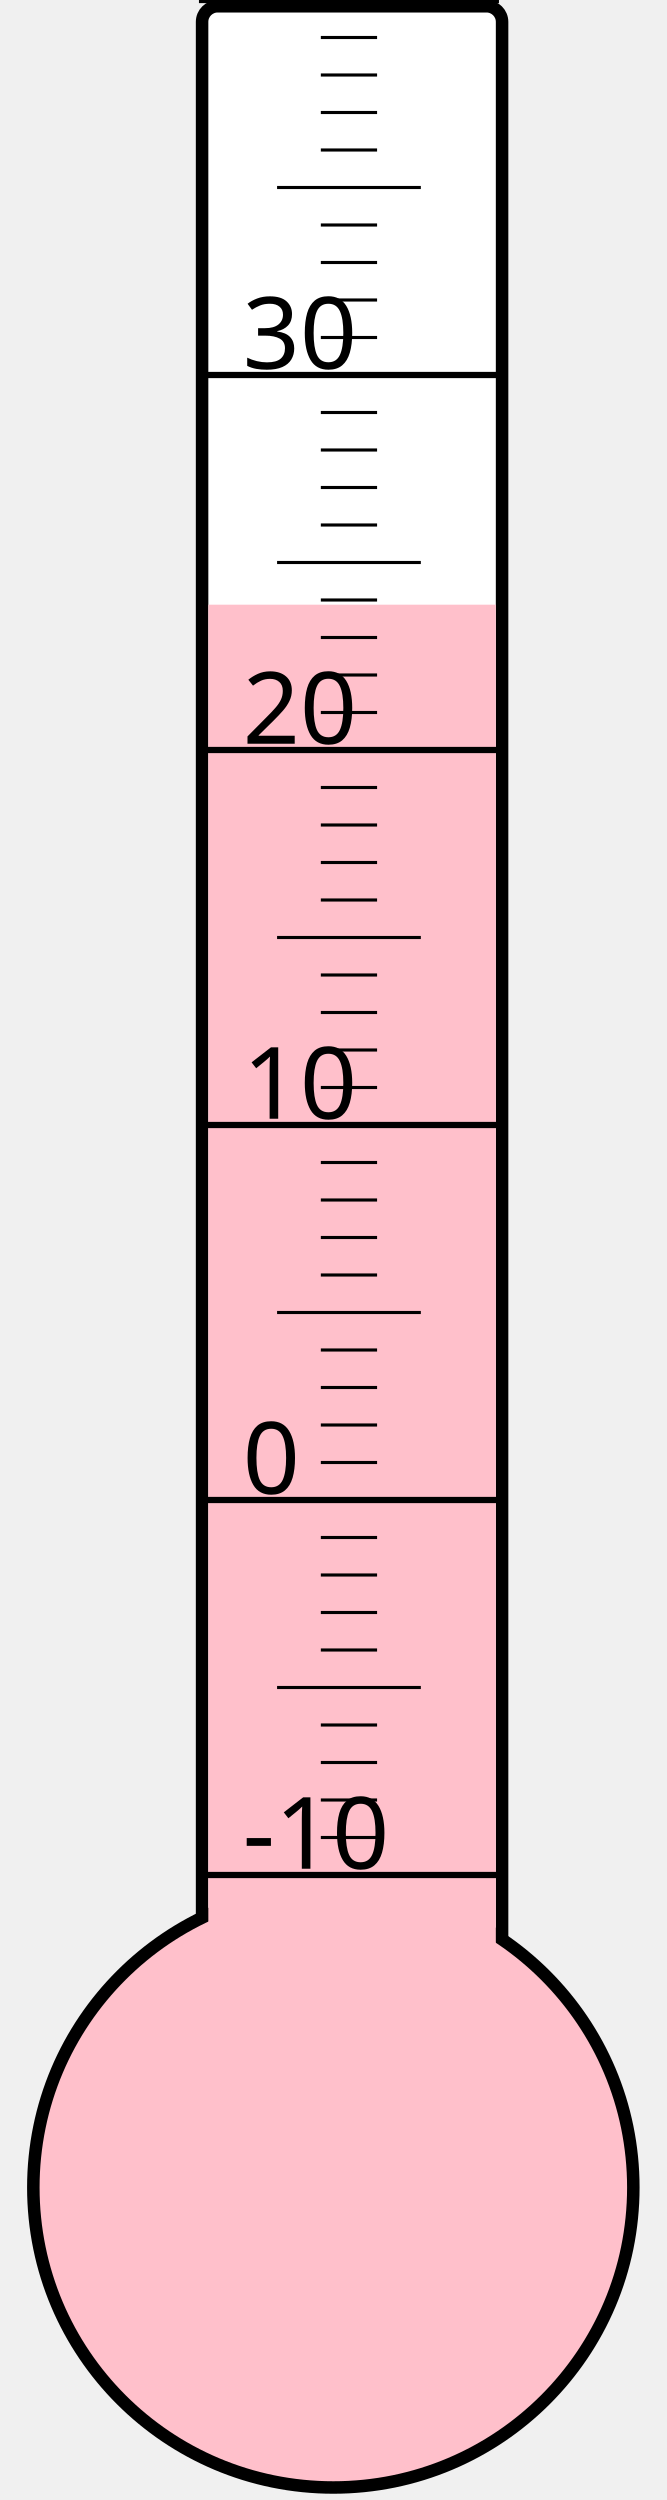
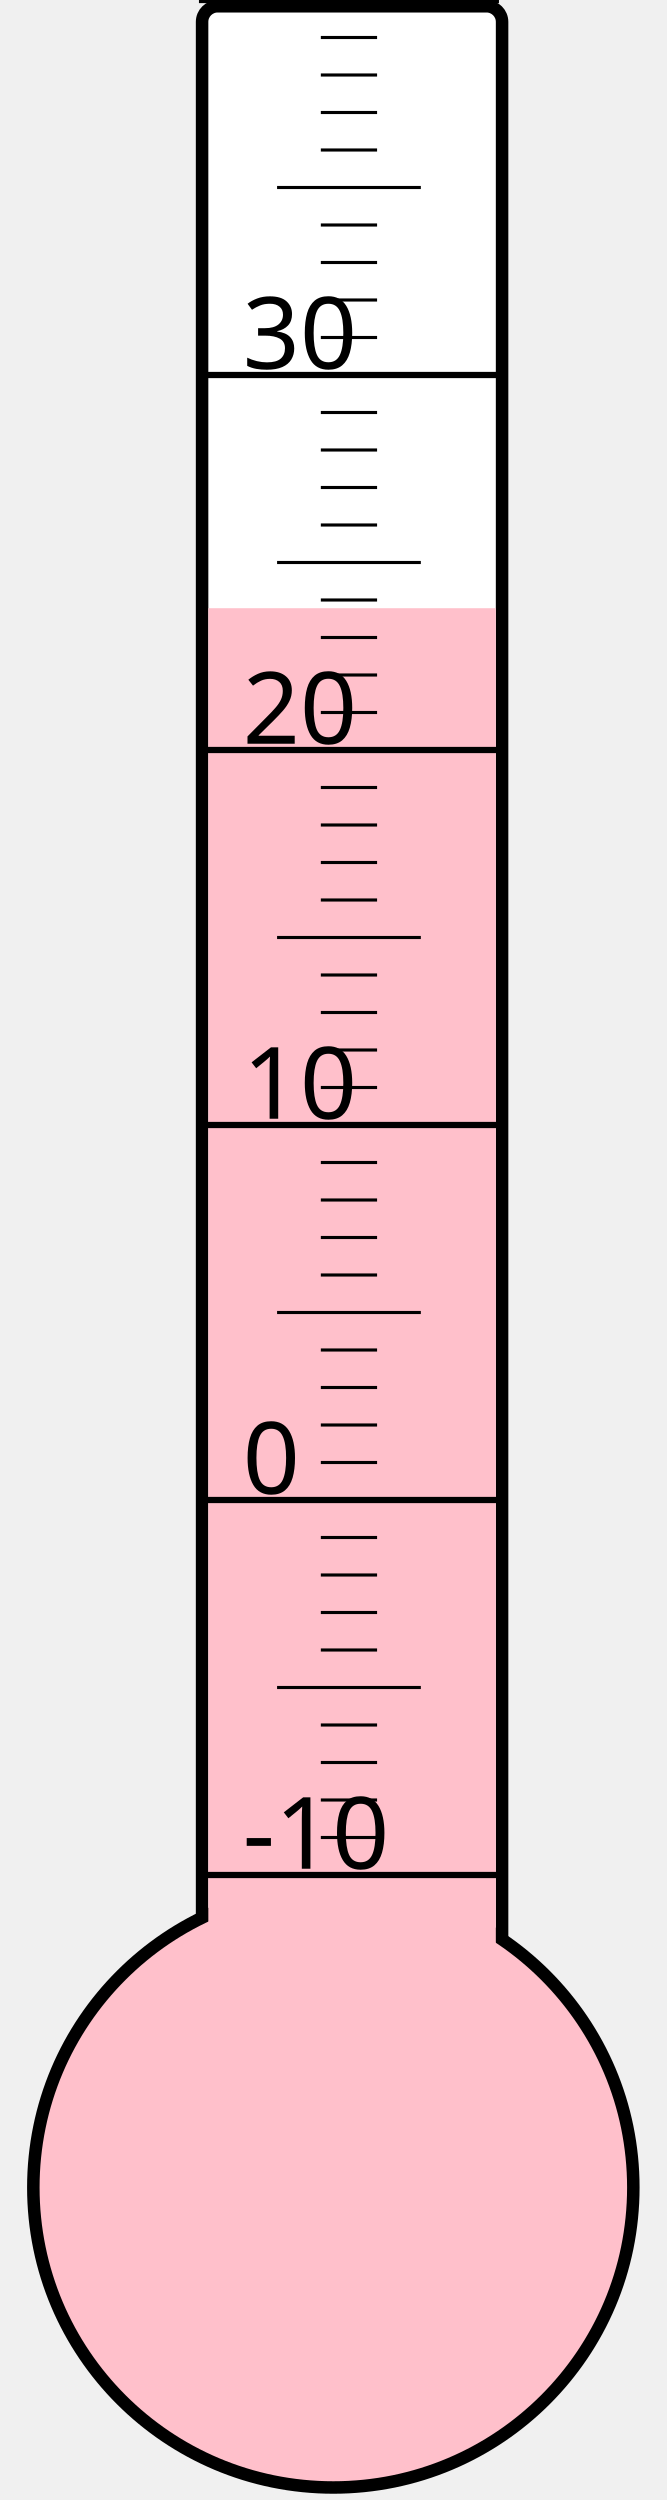
<svg xmlns="http://www.w3.org/2000/svg" width="40px" height="150px" viewBox="0 0 200 800">
  <rect width="200" height="800" x="0" y="0" style="fill: #ffffeb; fill-opacity: 0;" />
  <rect width="96" height="680" x="58" y="2" rx="5" ry="5" style="fill: white; fill-opacity: 1; stroke: black; stroke-width: 4;" />
  <circle cx="100" cy="700" r="96" style="fill: pink; stroke: black; stroke-width: 4;" />
-   <rect width="92" height="506.5" x="60" y="193.5" style="fill: pink; fill-opacity: 1; stroke-width: 0;" />
+   <rect width="92" height="505.375" x="60" y="194.625" style="fill: pink; fill-opacity: 1; stroke-width: 0;" />
  <text x="71" y="598" style="font-family: sans-serif; font-size: 24pt;">-10</text>
  <text x="71" y="478" style="font-family: sans-serif; font-size: 24pt;">0</text>
  <text x="71" y="358" style="font-family: sans-serif; font-size: 24pt;">10</text>
  <text x="71" y="238" style="font-family: sans-serif; font-size: 24pt;">20</text>
  <text x="71" y="118" style="font-family: sans-serif; font-size: 24pt;">30</text>
  <g style="stroke: black;">
    <line x1="57" y1="600" x2="153" y2="600" style="stroke-width: 2;" />
    <line x1="96" y1="588" x2="114" y2="588" style="stroke-width: 1;" />
    <line x1="96" y1="576" x2="114" y2="576" style="stroke-width: 1;" />
    <line x1="96" y1="564" x2="114" y2="564" style="stroke-width: 1;" />
    <line x1="96" y1="552" x2="114" y2="552" style="stroke-width: 1;" />
    <line x1="82" y1="540" x2="128" y2="540" style="stroke-width: 1;" />
    <line x1="96" y1="528" x2="114" y2="528" style="stroke-width: 1;" />
    <line x1="96" y1="516" x2="114" y2="516" style="stroke-width: 1;" />
    <line x1="96" y1="504" x2="114" y2="504" style="stroke-width: 1;" />
    <line x1="96" y1="492" x2="114" y2="492" style="stroke-width: 1;" />
    <line x1="57" y1="480" x2="153" y2="480" style="stroke-width: 2;" />
    <line x1="96" y1="468" x2="114" y2="468" style="stroke-width: 1;" />
    <line x1="96" y1="456" x2="114" y2="456" style="stroke-width: 1;" />
    <line x1="96" y1="444" x2="114" y2="444" style="stroke-width: 1;" />
    <line x1="96" y1="432" x2="114" y2="432" style="stroke-width: 1;" />
    <line x1="82" y1="420" x2="128" y2="420" style="stroke-width: 1;" />
    <line x1="96" y1="408" x2="114" y2="408" style="stroke-width: 1;" />
    <line x1="96" y1="396" x2="114" y2="396" style="stroke-width: 1;" />
    <line x1="96" y1="384" x2="114" y2="384" style="stroke-width: 1;" />
    <line x1="96" y1="372" x2="114" y2="372" style="stroke-width: 1;" />
    <line x1="57" y1="360" x2="153" y2="360" style="stroke-width: 2;" />
    <line x1="96" y1="348" x2="114" y2="348" style="stroke-width: 1;" />
    <line x1="96" y1="336" x2="114" y2="336" style="stroke-width: 1;" />
    <line x1="96" y1="324" x2="114" y2="324" style="stroke-width: 1;" />
    <line x1="96" y1="312" x2="114" y2="312" style="stroke-width: 1;" />
    <line x1="82" y1="300" x2="128" y2="300" style="stroke-width: 1;" />
    <line x1="96" y1="288" x2="114" y2="288" style="stroke-width: 1;" />
    <line x1="96" y1="276" x2="114" y2="276" style="stroke-width: 1;" />
    <line x1="96" y1="264" x2="114" y2="264" style="stroke-width: 1;" />
    <line x1="96" y1="252" x2="114" y2="252" style="stroke-width: 1;" />
    <line x1="57" y1="240" x2="153" y2="240" style="stroke-width: 2;" />
    <line x1="96" y1="228" x2="114" y2="228" style="stroke-width: 1;" />
    <line x1="96" y1="216" x2="114" y2="216" style="stroke-width: 1;" />
    <line x1="96" y1="204" x2="114" y2="204" style="stroke-width: 1;" />
    <line x1="96" y1="192" x2="114" y2="192" style="stroke-width: 1;" />
    <line x1="82" y1="180" x2="128" y2="180" style="stroke-width: 1;" />
    <line x1="96" y1="168" x2="114" y2="168" style="stroke-width: 1;" />
    <line x1="96" y1="156" x2="114" y2="156" style="stroke-width: 1;" />
    <line x1="96" y1="144" x2="114" y2="144" style="stroke-width: 1;" />
    <line x1="96" y1="132" x2="114" y2="132" style="stroke-width: 1;" />
    <line x1="57" y1="120" x2="153" y2="120" style="stroke-width: 2;" />
    <line x1="96" y1="108" x2="114" y2="108" style="stroke-width: 1;" />
    <line x1="96" y1="96" x2="114" y2="96" style="stroke-width: 1;" />
    <line x1="96" y1="84" x2="114" y2="84" style="stroke-width: 1;" />
    <line x1="96" y1="72" x2="114" y2="72" style="stroke-width: 1;" />
    <line x1="82" y1="60" x2="128" y2="60" style="stroke-width: 1;" />
    <line x1="96" y1="48" x2="114" y2="48" style="stroke-width: 1;" />
    <line x1="96" y1="36" x2="114" y2="36" style="stroke-width: 1;" />
    <line x1="96" y1="24" x2="114" y2="24" style="stroke-width: 1;" />
    <line x1="96" y1="12" x2="114" y2="12" style="stroke-width: 1;" />
    <line x1="57" y1="0" x2="153" y2="0" style="stroke-width: 2;" />
  </g>
</svg>
